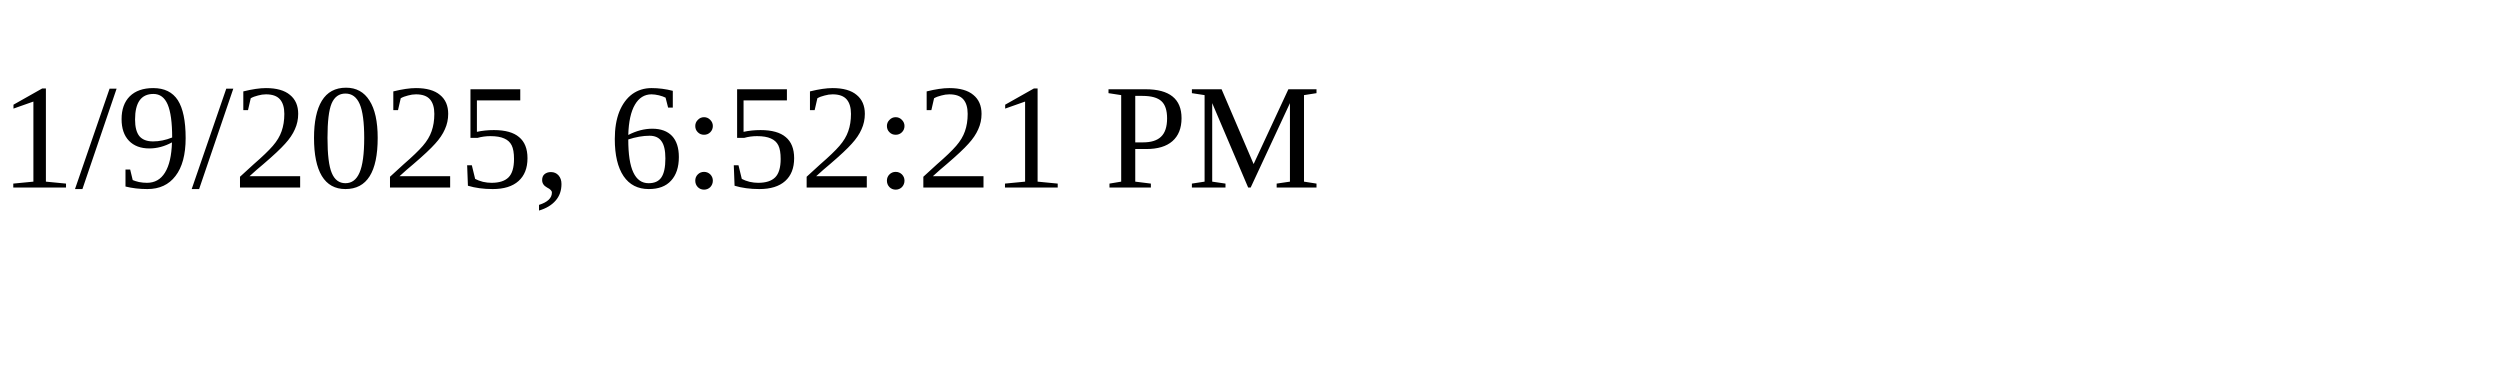
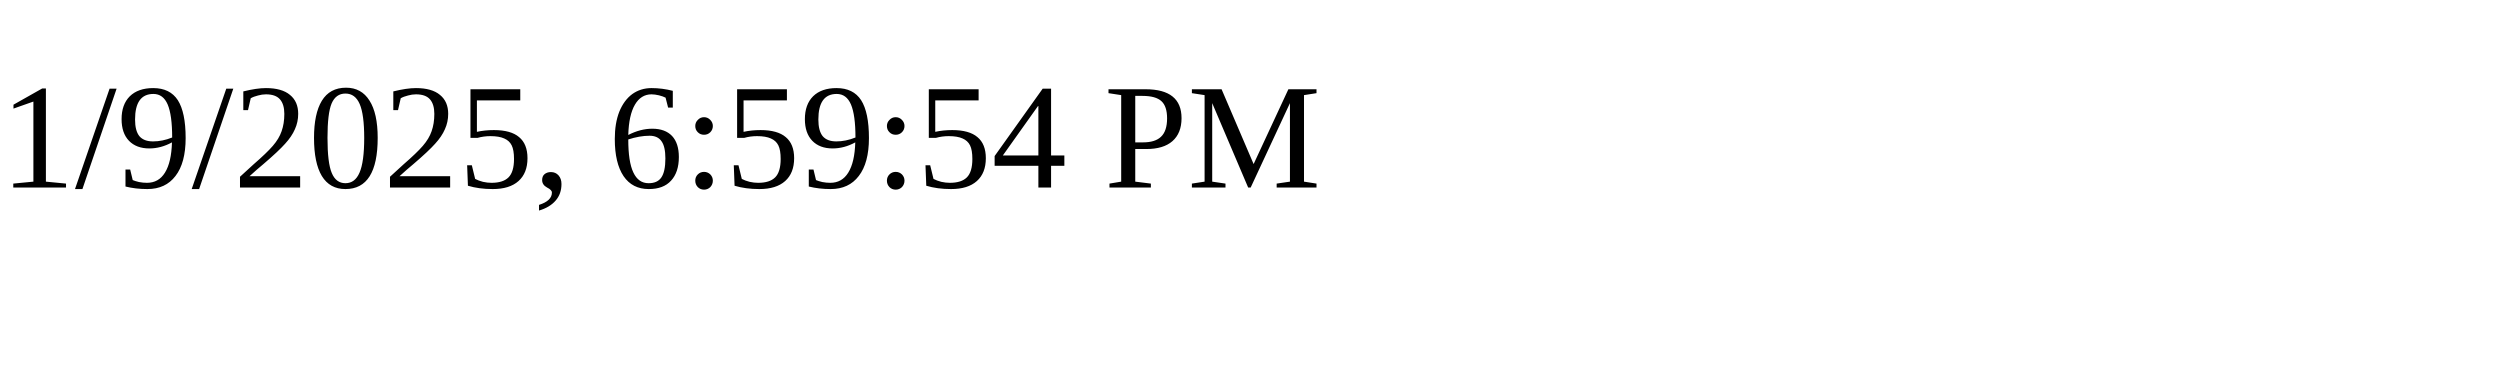
<svg xmlns="http://www.w3.org/2000/svg" height="30" width="200">
-   <text x="0" y="15">1/9/2025, 6:52:21 PM</text>
+   <text x="0" y="15">1/9/2025, 6:59:54 PM</text>
</svg>
